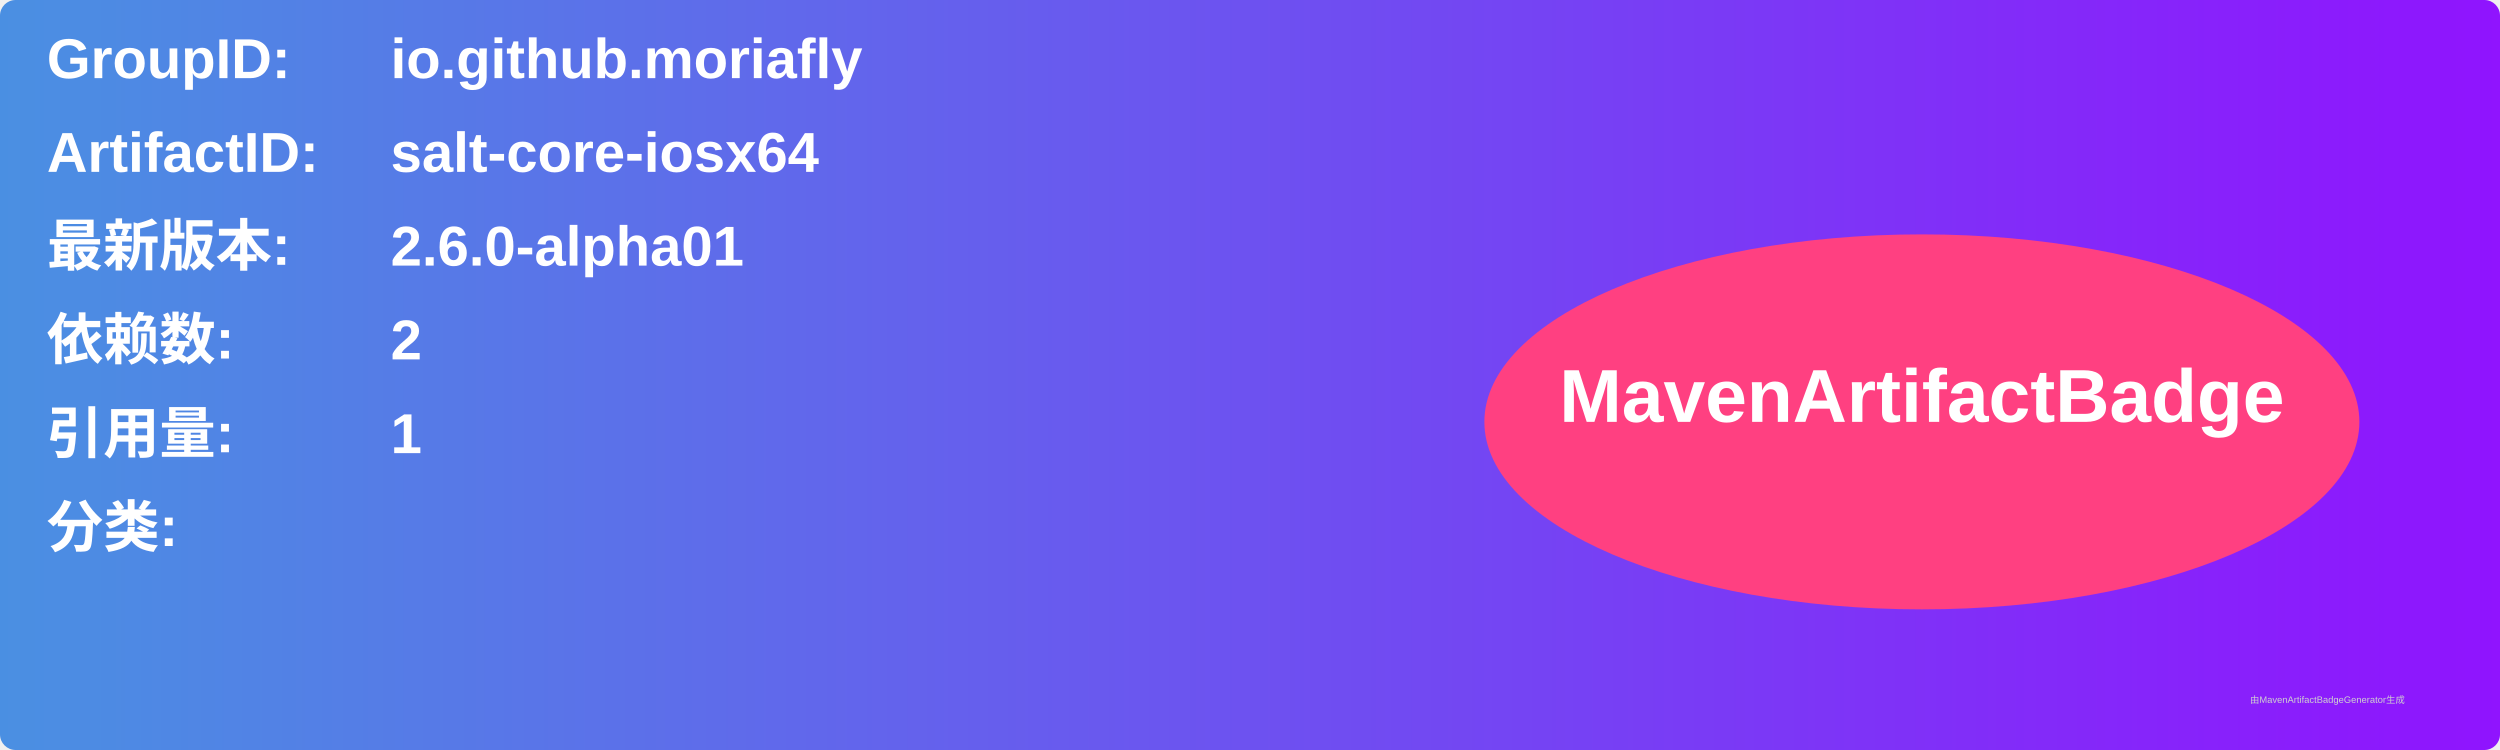
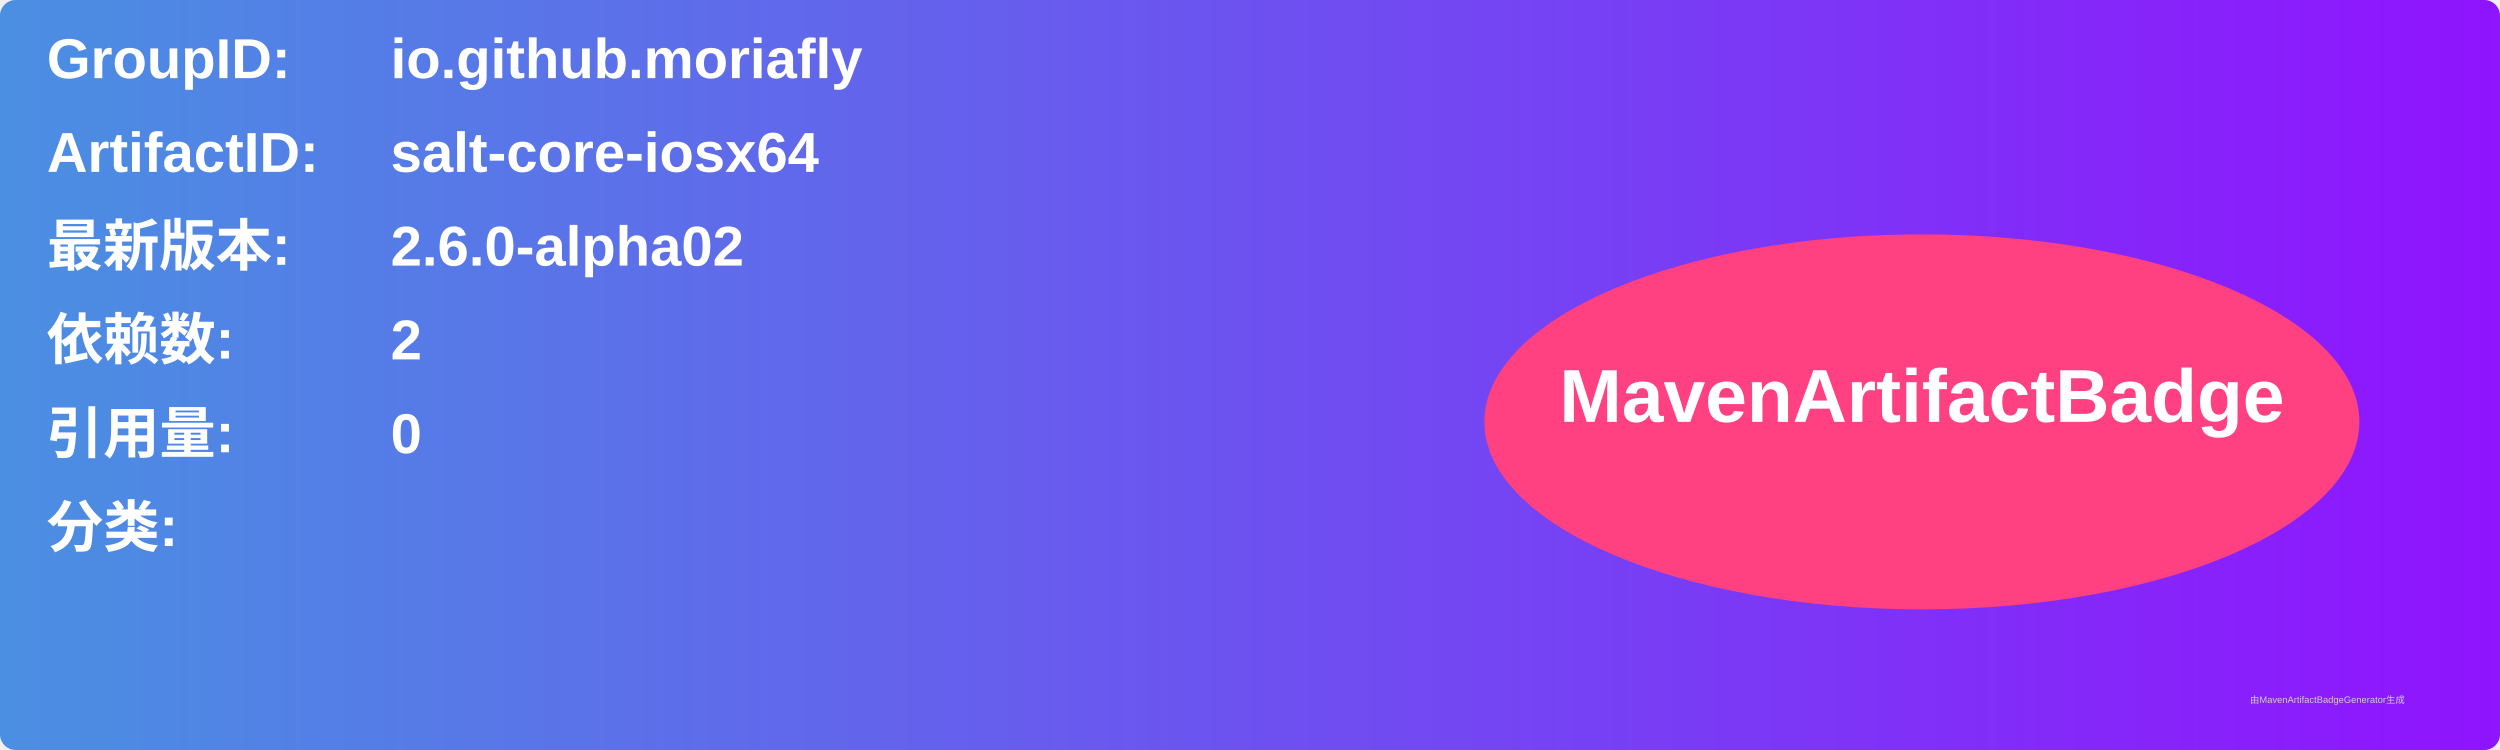
<svg xmlns="http://www.w3.org/2000/svg" width="800" height="240" viewBox="0 0 800 240">
  <linearGradient id="grad" x1="0%" y1="0%" x2="100%" y2="0%">
    <stop offset="0%" stop-color="#4a90e2" />
    <stop offset="100%" stop-color="#9013fe" />
  </linearGradient>
  <rect width="100%" height="100%" rx="5" ry="5" fill="url(#grad)" />
  <g transform="translate(15, 15)">
    <text x="0" y="10" font-family="Arial" font-size="18" fill="white" font-weight="bold" width="260">GroupID:</text>
    <text x="110" y="10" font-family="Arial" font-size="18" fill="white" font-weight="bold" width="460">io.github.moriafly</text>
    <text x="0" y="40" font-family="Arial" font-size="18" fill="white" font-weight="bold" width="260">ArtifactID:</text>
    <text x="110" y="40" font-family="Arial" font-size="18" fill="white" font-weight="bold" width="460">salt-core-iosx64</text>
    <text x="0" y="70" font-family="Arial" font-size="18" fill="white" font-weight="bold">最新版本:</text>
    <text x="110" y="70" font-family="Arial" font-size="18" fill="white" font-weight="bold">
-       <tspan font-weight="bold">2.6.0-alpha01</tspan>
+       <tspan font-weight="bold">2.6.0-alpha02</tspan>
    </text>
    <text x="0" y="100" font-family="Arial" font-size="18" fill="white" font-weight="bold">依赖数: </text>
    <text x="110" y="100" font-family="Arial" font-size="18" fill="white">
      <tspan font-weight="bold">2</tspan>
    </text>
    <text x="0" y="130" font-family="Arial" font-size="18" fill="white" font-weight="bold">引用量: </text>
    <text x="110" y="130" font-family="Arial" font-size="18" fill="white">
-       <tspan font-weight="bold">1</tspan>
+       <tspan font-weight="bold">0</tspan>
    </text>
    <text x="0" y="160" font-family="Arial" font-size="18" fill="white" font-weight="bold">分类:</text>
    <text x="10" y="190" font-family="Arial" font-size="10" fill="white">
      <tspan font-weight="bold" />
    </text>
    <ellipse cx="600" cy="120" rx="140" ry="60" fill="#ff4081" />
    <text x="600" y="120" text-anchor="middle" font-family="Arial" font-size="24" fill="white" font-weight="bold">MavenArtifactBadge</text>
  </g>
  <text x="720" y="225" font-family="Arial" font-size="3" fill="#d0d0d0">由MavenArtifactBadgeGenerator生成</text>
</svg>
